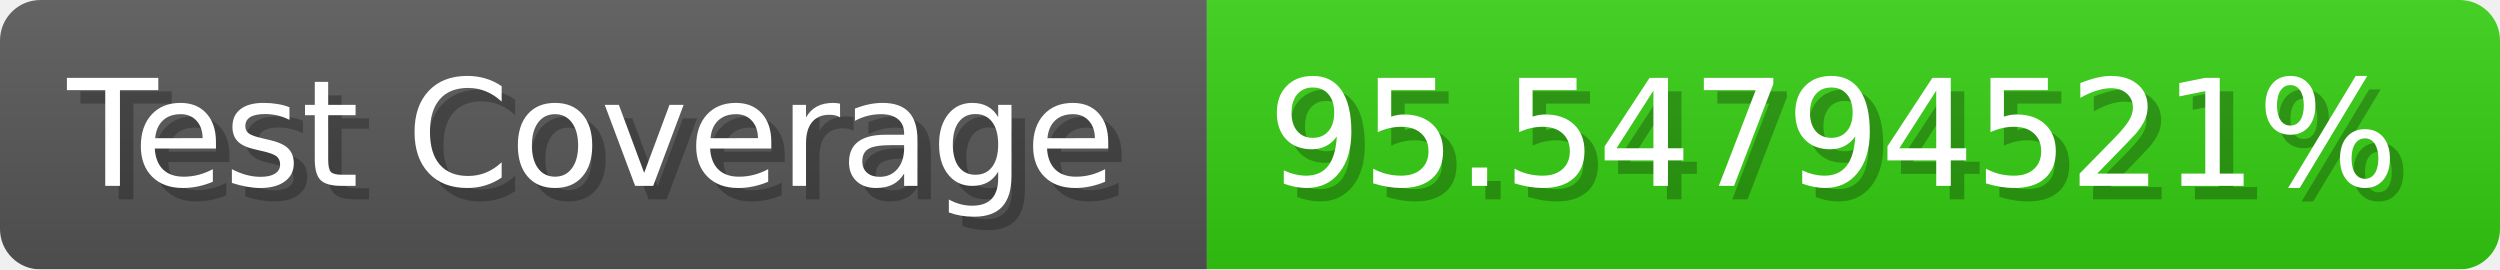
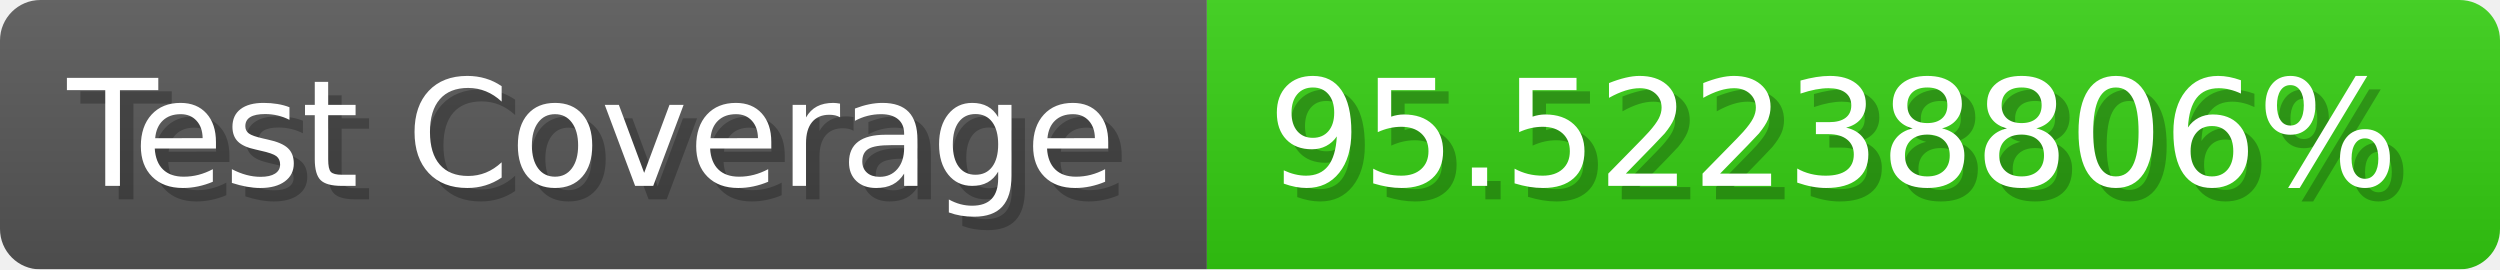
- <svg xmlns="http://www.w3.org/2000/svg" width="185.6" height="20" viewBox="0 0 1856 200" role="img" aria-label="Test Coverage: 95.54794521%">
+ <svg xmlns="http://www.w3.org/2000/svg" width="185.6" height="20" viewBox="0 0 1856 200" role="img" aria-label="Test Coverage: 95.52238806%">
  <linearGradient id="a" x2="0" y2="100%">
    <stop offset="0" stop-opacity=".1" stop-color="#EEE" />
    <stop offset="1" stop-opacity=".1" />
  </linearGradient>
  <mask id="m">
    <rect width="1856" height="200" rx="30" fill="#FFF" />
  </mask>
  <g mask="url(#m)">
    <rect width="896" height="200" fill="#555" />
    <rect width="960" height="200" fill="#3C1" x="896" />
    <rect width="1856" height="200" fill="url(#a)" />
  </g>
  <g aria-hidden="true" fill="#fff" text-anchor="start" font-family="Verdana,DejaVu Sans,sans-serif" font-size="110">
    <text x="60" y="148" textLength="796" fill="#000" opacity="0.25">Test Coverage</text>
    <text x="50" y="138" textLength="796">Test Coverage</text>
-     <text x="951" y="148" textLength="860" fill="#000" opacity="0.25">95.54794521%</text>
-     <text x="941" y="138" textLength="860">95.54794521%</text>
+     <text x="951" y="148" textLength="860" fill="#000" opacity="0.25">95.52238806%</text>
+     <text x="941" y="138" textLength="860">95.52238806%</text>
  </g>
</svg>
